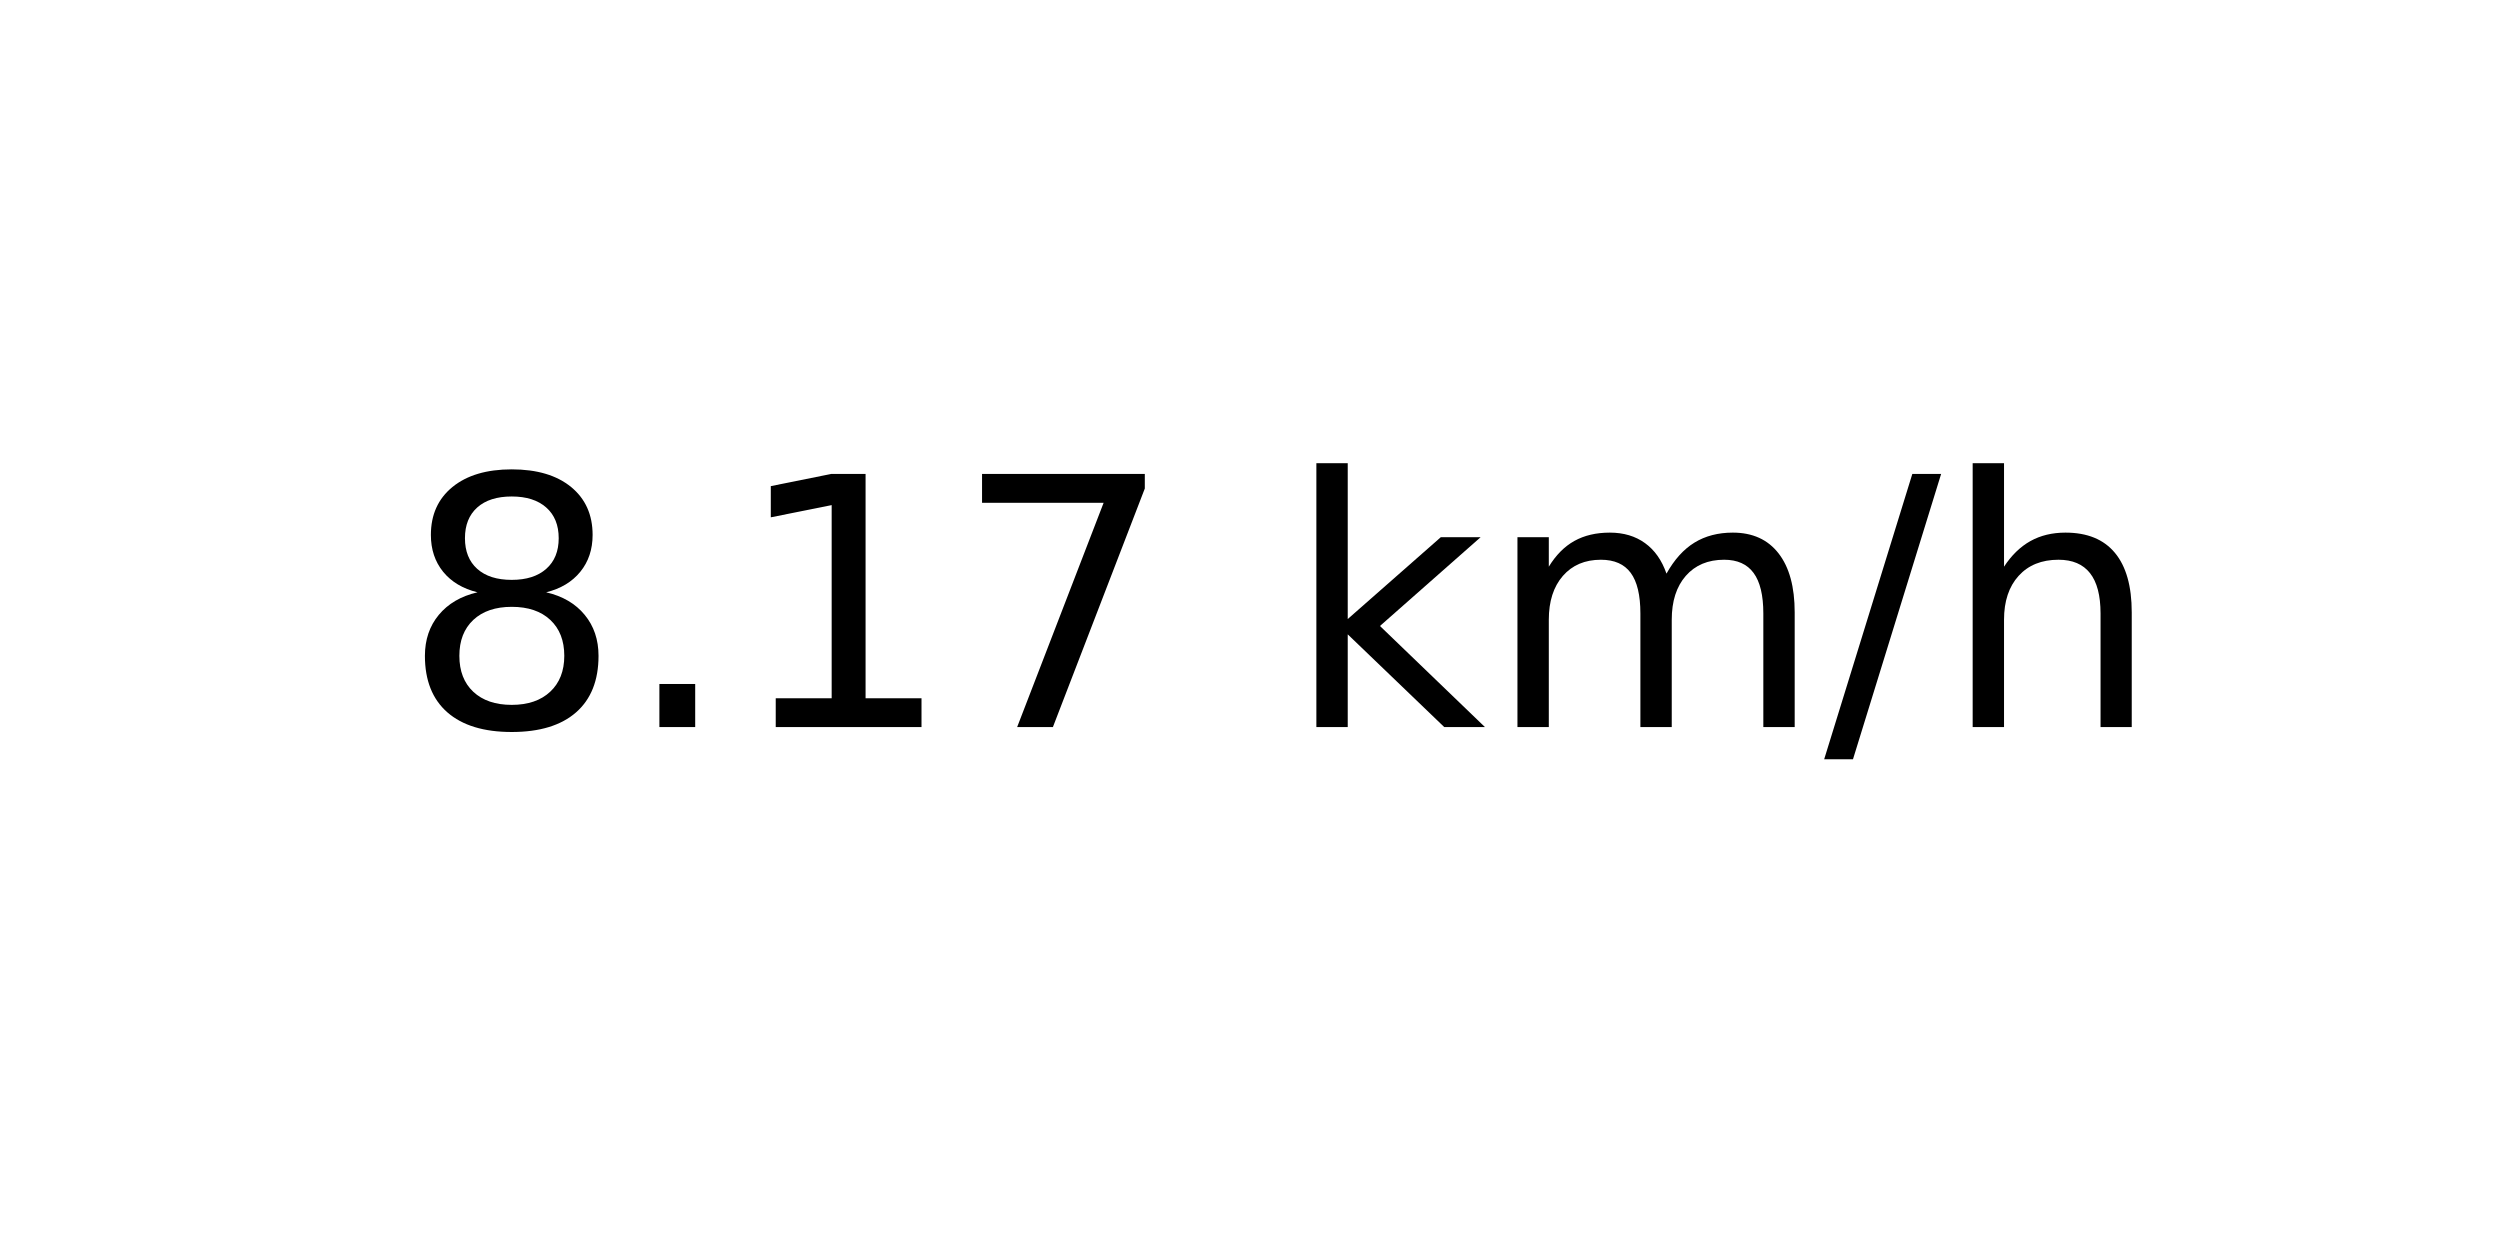
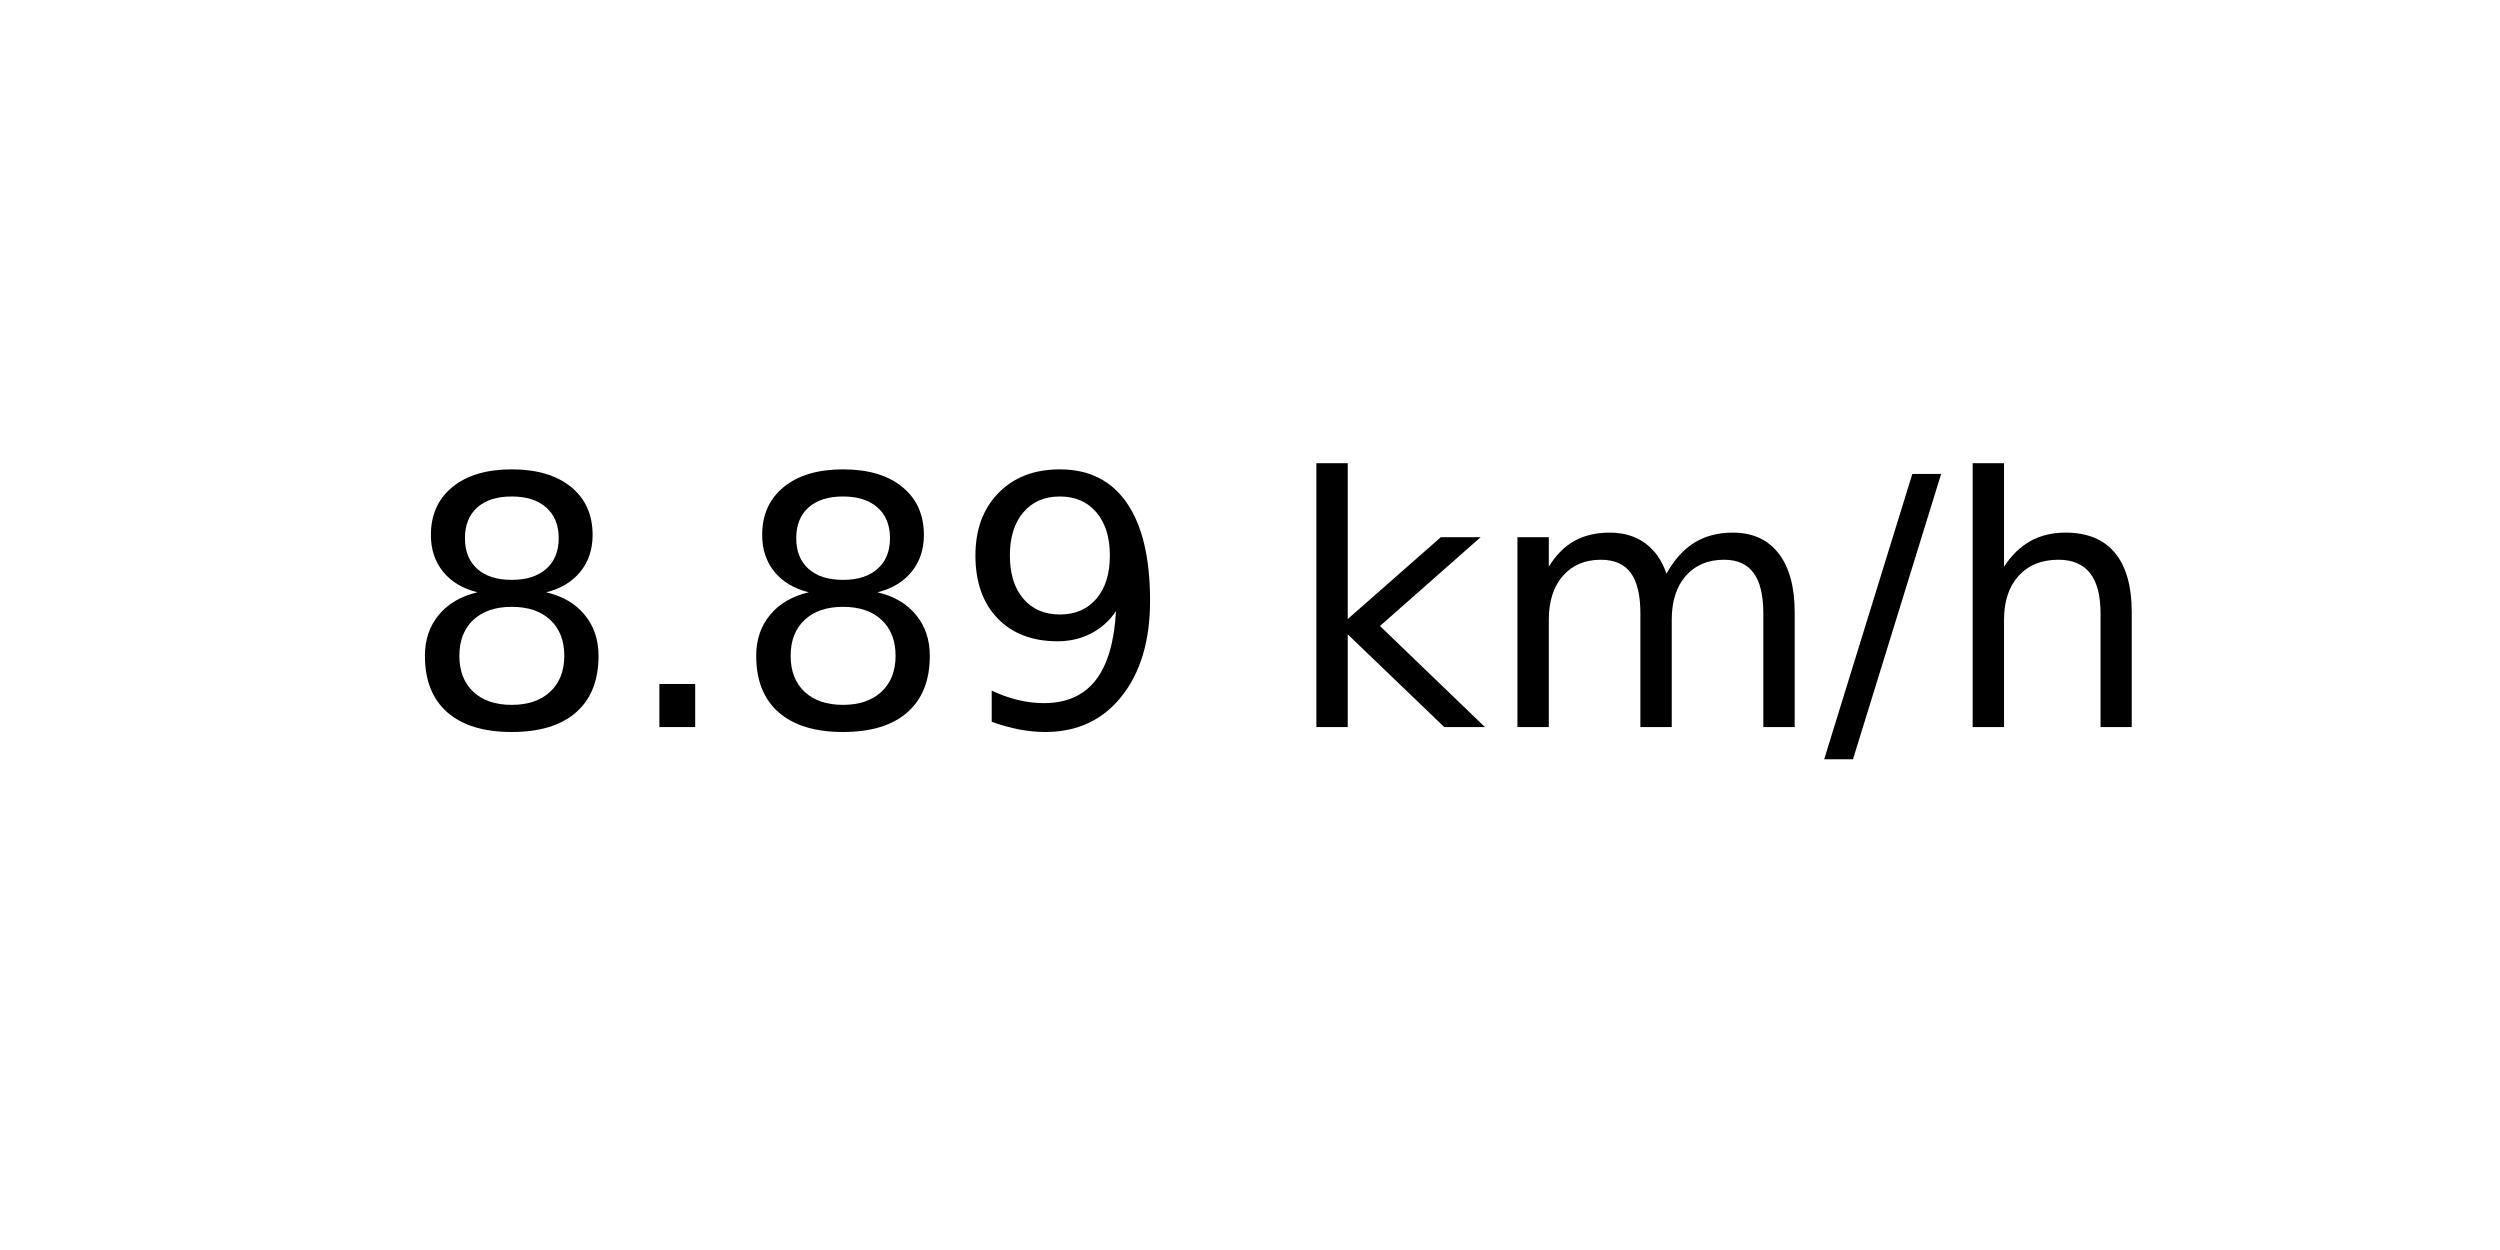
<svg xmlns="http://www.w3.org/2000/svg" xmlns:xlink="http://www.w3.org/1999/xlink" width="72pt" height="36pt" viewBox="0 0 72 36" version="1.1">
  <defs>
    <style type="text/css">*{stroke-linejoin: round; stroke-linecap: butt}</style>
  </defs>
  <g id="figure_1">
    <g id="axes_1">
      <g id="text_1">
        <g transform="translate(11.55937 20.93937) scale(0.1 -0.1)">
          <defs>
            <path id="DejaVuSans-38" d="M 2034 2216  Q 1584 2216 1326 1975  Q 1069 1734 1069 1313  Q 1069 891 1326 650  Q 1584 409 2034 409  Q 2484 409 2743 651  Q 3003 894 3003 1313  Q 3003 1734 2745 1975  Q 2488 2216 2034 2216  z M 1403 2484  Q 997 2584 770 2862  Q 544 3141 544 3541  Q 544 4100 942 4425  Q 1341 4750 2034 4750  Q 2731 4750 3128 4425  Q 3525 4100 3525 3541  Q 3525 3141 3298 2862  Q 3072 2584 2669 2484  Q 3125 2378 3379 2068  Q 3634 1759 3634 1313  Q 3634 634 3220 271  Q 2806 -91 2034 -91  Q 1263 -91 848 271  Q 434 634 434 1313  Q 434 1759 690 2068  Q 947 2378 1403 2484  z M 1172 3481  Q 1172 3119 1398 2916  Q 1625 2713 2034 2713  Q 2441 2713 2670 2916  Q 2900 3119 2900 3481  Q 2900 3844 2670 4047  Q 2441 4250 2034 4250  Q 1625 4250 1398 4047  Q 1172 3844 1172 3481  z " transform="scale(0.015625)" />
            <path id="DejaVuSans-2e" d="M 684 794  L 1344 794  L 1344 0  L 684 0  L 684 794  z " transform="scale(0.015625)" />
-             <path id="DejaVuSans-31" d="M 794 531  L 1825 531  L 1825 4091  L 703 3866  L 703 4441  L 1819 4666  L 2450 4666  L 2450 531  L 3481 531  L 3481 0  L 794 0  L 794 531  z " transform="scale(0.015625)" />
-             <path id="DejaVuSans-37" d="M 525 4666  L 3525 4666  L 3525 4397  L 1831 0  L 1172 0  L 2766 4134  L 525 4134  L 525 4666  z " transform="scale(0.015625)" />
+             <path id="DejaVuSans-39" d="M 703 97  L 703 672  Q 941 559 1184 500  Q 1428 441 1663 441  Q 2288 441 2617 861  Q 2947 1281 2994 2138  Q 2813 1869 2534 1725  Q 2256 1581 1919 1581  Q 1219 1581 811 2004  Q 403 2428 403 3163  Q 403 3881 828 4315  Q 1253 4750 1959 4750  Q 2769 4750 3195 4129  Q 3622 3509 3622 2328  Q 3622 1225 3098 567  Q 2575 -91 1691 -91  Q 1453 -91 1209 -44  Q 966 3 703 97  z M 1959 2075  Q 2384 2075 2632 2365  Q 2881 2656 2881 3163  Q 2881 3666 2632 3958  Q 2384 4250 1959 4250  Q 1534 4250 1286 3958  Q 1038 3666 1038 3163  Q 1038 2656 1286 2365  Q 1534 2075 1959 2075  z " transform="scale(0.015625)" />
            <path id="DejaVuSans-20" transform="scale(0.015625)" />
            <path id="DejaVuSans-6b" d="M 581 4863  L 1159 4863  L 1159 1991  L 2875 3500  L 3609 3500  L 1753 1863  L 3688 0  L 2938 0  L 1159 1709  L 1159 0  L 581 0  L 581 4863  z " transform="scale(0.015625)" />
            <path id="DejaVuSans-6d" d="M 3328 2828  Q 3544 3216 3844 3400  Q 4144 3584 4550 3584  Q 5097 3584 5394 3201  Q 5691 2819 5691 2113  L 5691 0  L 5113 0  L 5113 2094  Q 5113 2597 4934 2840  Q 4756 3084 4391 3084  Q 3944 3084 3684 2787  Q 3425 2491 3425 1978  L 3425 0  L 2847 0  L 2847 2094  Q 2847 2600 2669 2842  Q 2491 3084 2119 3084  Q 1678 3084 1418 2786  Q 1159 2488 1159 1978  L 1159 0  L 581 0  L 581 3500  L 1159 3500  L 1159 2956  Q 1356 3278 1631 3431  Q 1906 3584 2284 3584  Q 2666 3584 2933 3390  Q 3200 3197 3328 2828  z " transform="scale(0.015625)" />
            <path id="DejaVuSans-2f" d="M 1625 4666  L 2156 4666  L 531 -594  L 0 -594  L 1625 4666  z " transform="scale(0.015625)" />
            <path id="DejaVuSans-68" d="M 3513 2113  L 3513 0  L 2938 0  L 2938 2094  Q 2938 2591 2744 2837  Q 2550 3084 2163 3084  Q 1697 3084 1428 2787  Q 1159 2491 1159 1978  L 1159 0  L 581 0  L 581 4863  L 1159 4863  L 1159 2956  Q 1366 3272 1645 3428  Q 1925 3584 2291 3584  Q 2894 3584 3203 3211  Q 3513 2838 3513 2113  z " transform="scale(0.015625)" />
          </defs>
          <use xlink:href="#DejaVuSans-38" />
          <use xlink:href="#DejaVuSans-2e" x="63.623" />
-           <use xlink:href="#DejaVuSans-31" x="95.41" />
-           <use xlink:href="#DejaVuSans-37" x="159.033" />
+           <use xlink:href="#DejaVuSans-38" x="95.41" />
+           <use xlink:href="#DejaVuSans-39" x="159.033" />
          <use xlink:href="#DejaVuSans-20" x="222.656" />
          <use xlink:href="#DejaVuSans-6b" x="254.443" />
          <use xlink:href="#DejaVuSans-6d" x="312.354" />
          <use xlink:href="#DejaVuSans-2f" x="409.766" />
          <use xlink:href="#DejaVuSans-68" x="443.457" />
        </g>
      </g>
    </g>
  </g>
</svg>
